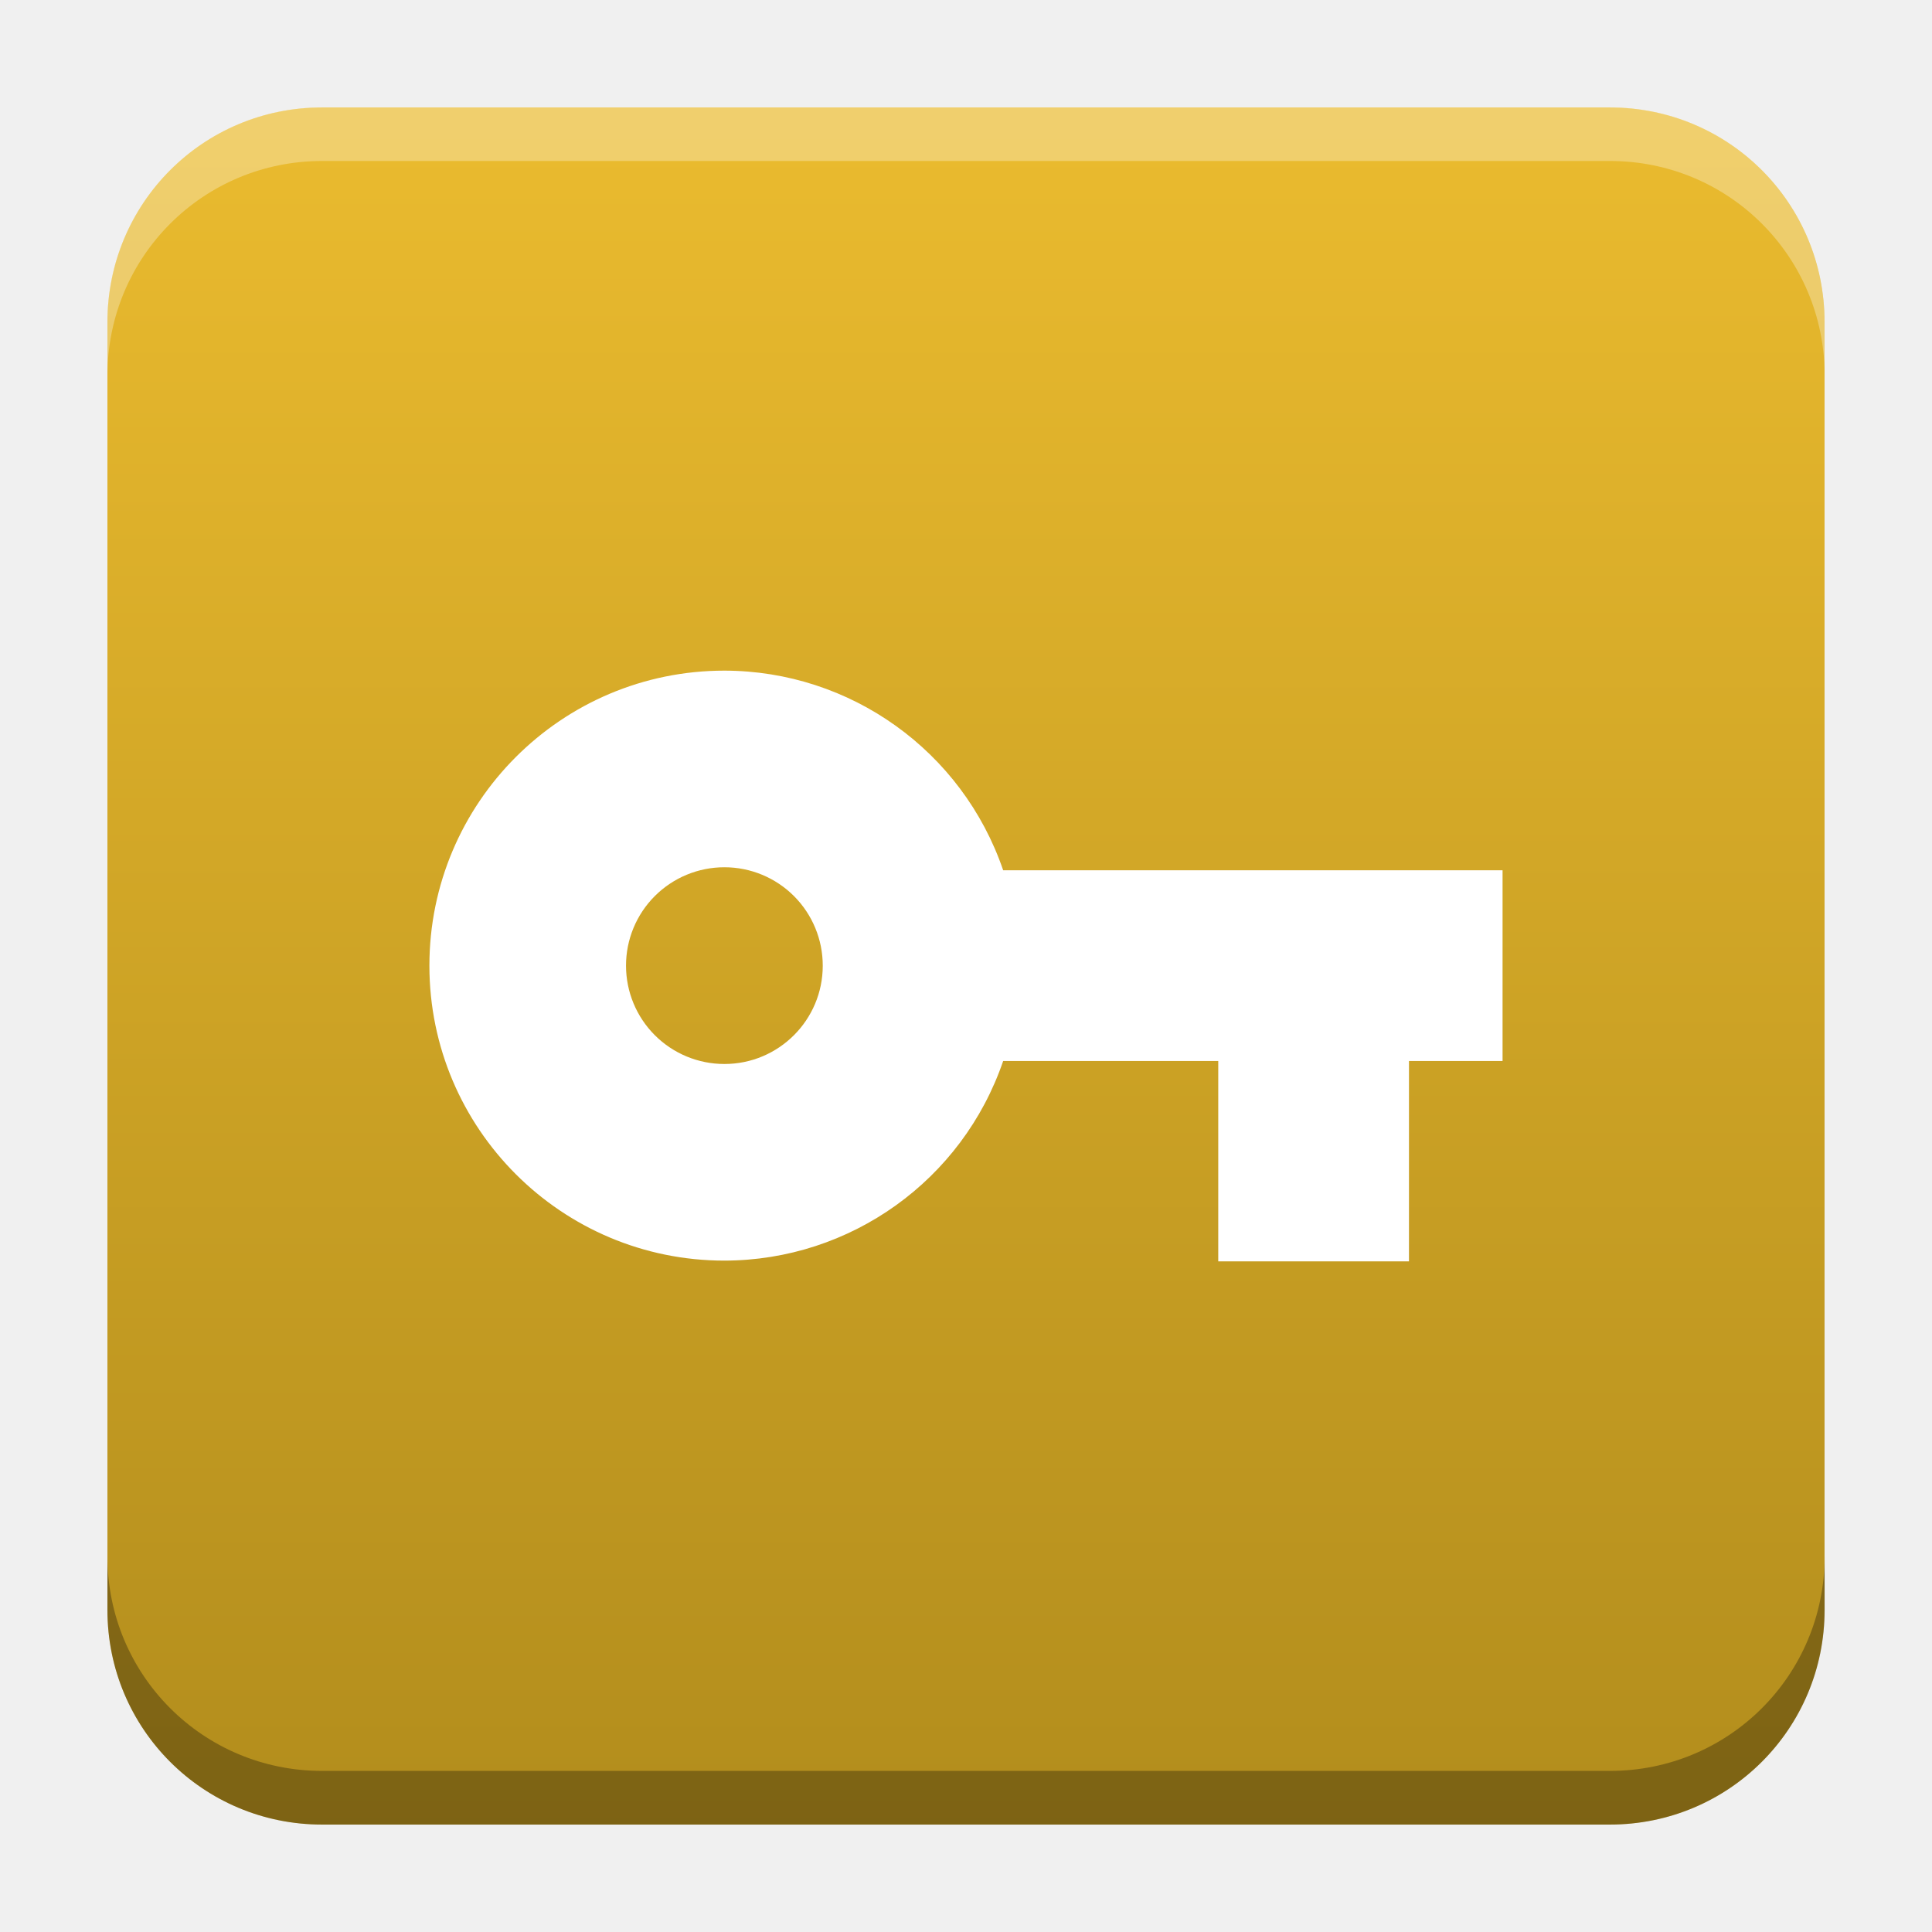
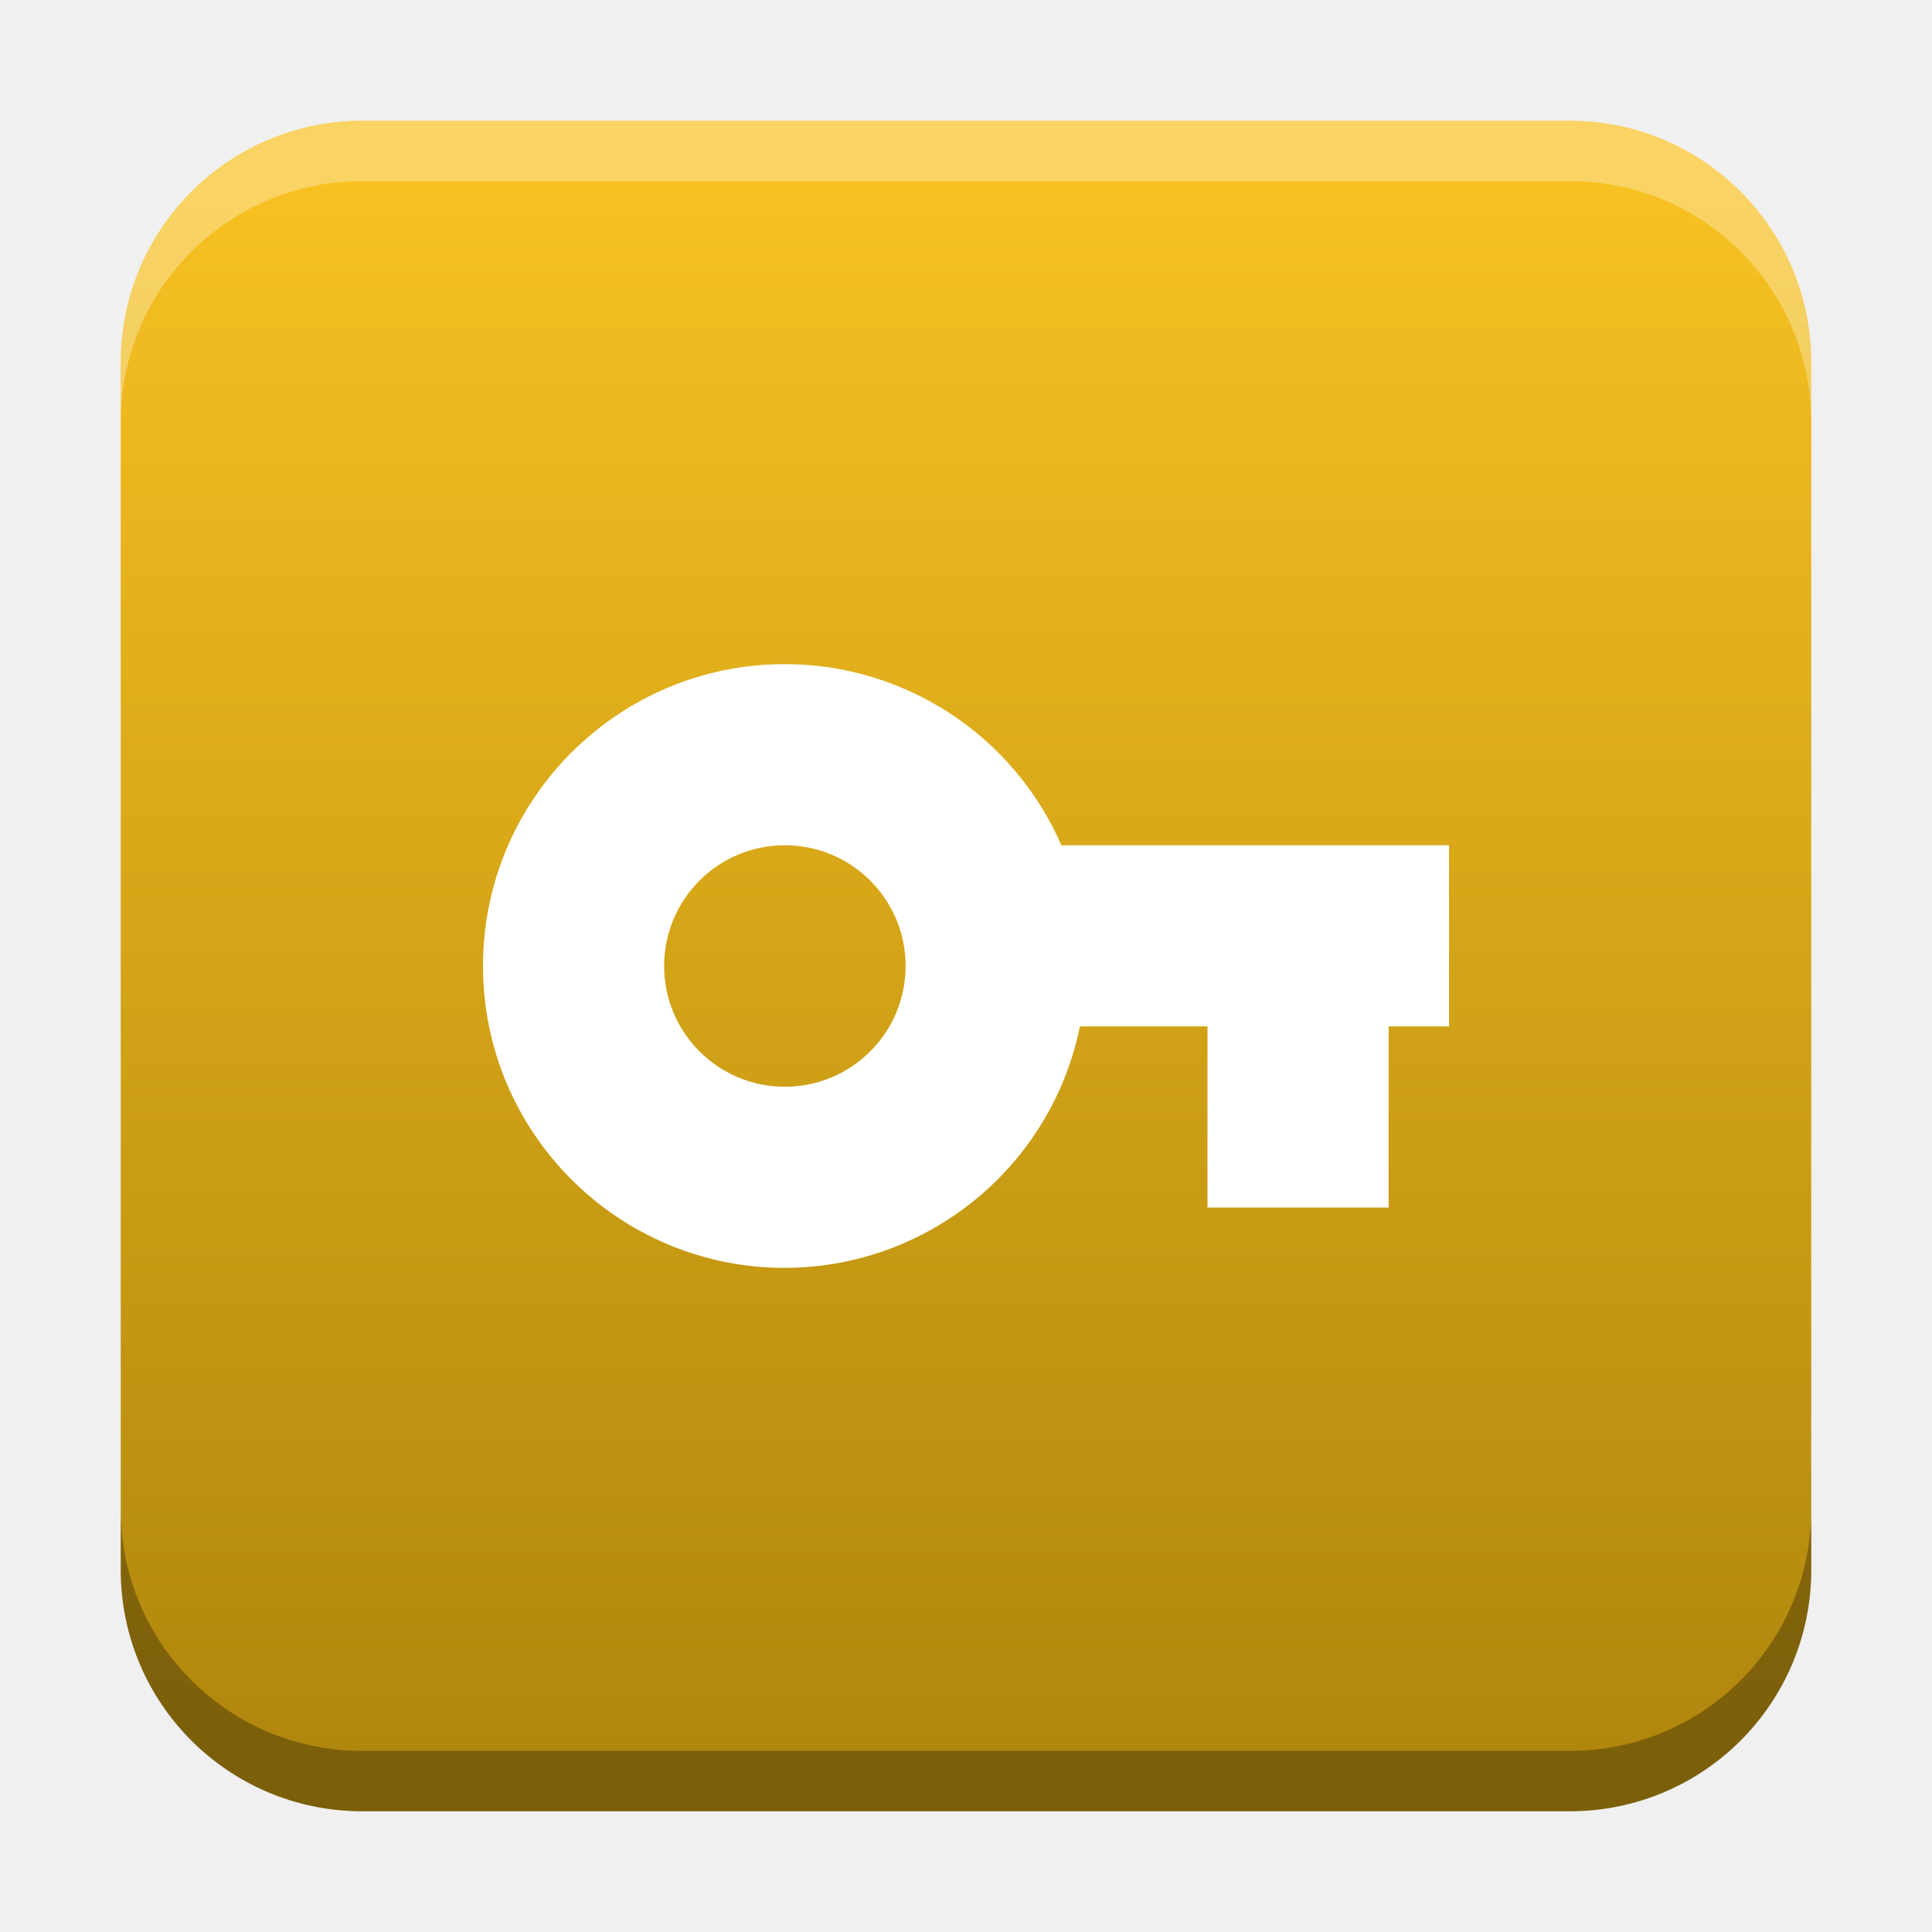
- <svg xmlns="http://www.w3.org/2000/svg" xmlns:xlink="http://www.w3.org/1999/xlink" width="18.001" height="18" id="svg2" version="1.1">
+ <svg xmlns="http://www.w3.org/2000/svg" xmlns:xlink="http://www.w3.org/1999/xlink" width="32" height="32" id="svg2" version="1.1">
  <defs id="defs4">
-     <linearGradient id="linearGradient3004">
-       <stop style="stop-color:#eebe30;stop-opacity:1" offset="0" id="stop3000" />
-       <stop style="stop-color:#9f7d16;stop-opacity:1" offset="1" id="stop3002" />
+     <linearGradient id="linearGradient2808">
+       <stop style="stop-color:#f7c122;stop-opacity:1" offset="0" id="stop2804" />
+       <stop style="stop-color:#b0870d;stop-opacity:1" offset="1" id="stop2806" />
+     </linearGradient>
+     <linearGradient id="linearGradient8471">
+       <stop id="stop8467" offset="0" style="stop-color:#2aa9c7;stop-opacity:1" />
+       <stop id="stop8469" offset="1" style="stop-color:#297fcc;stop-opacity:1" />
    </linearGradient>
    <linearGradient id="linearGradient5306">
      <stop style="stop-color:#ffffff;stop-opacity:0.099;" offset="0" id="stop5308" />
      <stop style="stop-color:#ffffff;stop-opacity:0;" offset="1" id="stop5310" />
    </linearGradient>
    <linearGradient id="linearGradient5290">
      <stop style="stop-color:#00ffff;stop-opacity:0.098;" offset="0" id="stop5292" />
      <stop id="stop6740" offset="0.5" style="stop-color:#00ff7f;stop-opacity:0.047;" />
      <stop style="stop-color:#00ff00;stop-opacity:0;" offset="1" id="stop5294" />
    </linearGradient>
    <linearGradient id="linearGradient5188">
      <stop style="stop-color:#64b5f6;stop-opacity:0.247;" offset="0" id="stop5198" />
      <stop style="stop-color:#64b5f6;stop-opacity:0;" offset="1" id="stop5192" />
    </linearGradient>
    <linearGradient id="linearGradient3975">
      <stop style="stop-color:#ff5555;stop-opacity:1;" offset="0" id="stop3977" />
    </linearGradient>
    <linearGradient id="linearGradient3969">
      <stop style="stop-color:#87cdde;stop-opacity:1;" offset="0" id="stop3971" />
    </linearGradient>
    <filter id="filter3945" x="0" y="6" width="1.2" style="color-interpolation-filters:sRGB">
      <feDiffuseLighting id="feDiffuseLighting3947" lighting-color="#fdfdfd" surfaceScale="121.495" diffuseConstant="28.448" />
    </filter>
    <filter id="filter3979" style="color-interpolation-filters:sRGB">
      <feFlood flood-opacity="0.2" flood-color="rgb(0,0,0)" result="flood" id="feFlood3981" />
      <feComposite in="flood" in2="SourceGraphic" operator="in" result="composite1" id="feComposite3983" />
      <feGaussianBlur stdDeviation="6" result="blur" id="feGaussianBlur3985" />
      <feOffset dx="0" dy="6" result="offset" id="feOffset3987" />
      <feComposite in="SourceGraphic" in2="offset" operator="over" result="fbSourceGraphic" id="feComposite3989" />
      <feColorMatrix result="fbSourceGraphicAlpha" in="fbSourceGraphic" values="0 0 0 -1 0 0 0 0 -1 0 0 0 0 -1 0 0 0 0 1 0" id="feColorMatrix3991" />
      <feFlood id="feFlood3993" flood-opacity="0.2" flood-color="rgb(0,0,0)" result="flood" in="fbSourceGraphic" />
      <feComposite id="feComposite3995" in2="fbSourceGraphic" in="flood" operator="in" result="composite1" />
      <feGaussianBlur id="feGaussianBlur3997" stdDeviation="6" result="blur" />
      <feOffset id="feOffset3999" dx="0" dy="6" result="offset" />
      <feComposite id="feComposite4001" in2="offset" in="fbSourceGraphic" operator="over" result="composite2" />
    </filter>
    <filter style="color-interpolation-filters:sRGB" id="filter3876">
      <feFlood flood-opacity="0.2" flood-color="rgb(0,0,0)" result="flood" id="feFlood3878" />
      <feComposite in="flood" in2="SourceGraphic" operator="in" result="composite1" id="feComposite3880" />
      <feGaussianBlur stdDeviation="6" result="blur" id="feGaussianBlur3882" />
      <feOffset dx="0" dy="6" result="offset" id="feOffset3884" />
      <feComposite in="SourceGraphic" in2="offset" operator="over" result="fbSourceGraphic" id="feComposite3886" />
      <feColorMatrix result="fbSourceGraphicAlpha" in="fbSourceGraphic" values="0 0 0 -1 0 0 0 0 -1 0 0 0 0 -1 0 0 0 0 1 0" id="feColorMatrix3888" />
      <feFlood id="feFlood3890" flood-opacity="0.397" flood-color="rgb(0,0,0)" result="flood" in="fbSourceGraphic" />
      <feComposite id="feComposite3892" in2="fbSourceGraphic" in="flood" operator="in" result="composite1" />
      <feGaussianBlur id="feGaussianBlur3894" stdDeviation="19.2" result="blur" />
      <feOffset id="feOffset3896" dx="0" dy="6" result="offset" />
      <feComposite id="feComposite3898" in2="offset" in="fbSourceGraphic" operator="over" result="fbSourceGraphic" />
      <feColorMatrix result="fbSourceGraphicAlpha" in="fbSourceGraphic" values="0 0 0 -1 0 0 0 0 -1 0 0 0 0 -1 0 0 0 0 1 0" id="feColorMatrix3900" />
      <feFlood id="feFlood3902" flood-opacity="0.8" flood-color="rgb(0,0,0)" result="flood" in="fbSourceGraphic" />
      <feComposite id="feComposite3904" in2="fbSourceGraphic" in="flood" operator="in" result="composite1" />
      <feGaussianBlur id="feGaussianBlur3906" stdDeviation="19.2" result="blur" />
      <feOffset id="feOffset3908" dx="0" dy="6" result="offset" />
      <feComposite id="feComposite3910" in2="offset" in="fbSourceGraphic" operator="over" result="fbSourceGraphic" />
      <feColorMatrix result="fbSourceGraphicAlpha" in="fbSourceGraphic" values="0 0 0 -1 0 0 0 0 -1 0 0 0 0 -1 0 0 0 0 1 0" id="feColorMatrix3912" />
      <feFlood id="feFlood3914" flood-opacity="0.8" flood-color="rgb(0,0,0)" result="flood" in="fbSourceGraphic" />
      <feComposite id="feComposite3916" in2="fbSourceGraphic" in="flood" operator="in" result="composite1" />
      <feGaussianBlur id="feGaussianBlur3918" stdDeviation="26.1" result="blur" />
      <feOffset id="feOffset3920" dx="0" dy="6" result="offset" />
      <feComposite id="feComposite3922" in2="offset" in="fbSourceGraphic" operator="over" result="fbSourceGraphic" />
      <feColorMatrix result="fbSourceGraphicAlpha" in="fbSourceGraphic" values="0 0 0 -1 0 0 0 0 -1 0 0 0 0 -1 0 0 0 0 1 0" id="feColorMatrix3924" />
      <feFlood id="feFlood3926" flood-opacity="0.8" flood-color="rgb(0,0,0)" result="flood" in="fbSourceGraphic" />
      <feComposite id="feComposite3928" in2="fbSourceGraphic" in="flood" operator="in" result="composite1" />
      <feGaussianBlur id="feGaussianBlur3930" stdDeviation="35.7" result="blur" />
      <feOffset id="feOffset3932" dx="0" dy="6" result="offset" />
      <feComposite id="feComposite3934" in2="offset" in="fbSourceGraphic" operator="over" result="fbSourceGraphic" />
      <feColorMatrix result="fbSourceGraphicAlpha" in="fbSourceGraphic" values="0 0 0 -1 0 0 0 0 -1 0 0 0 0 -1 0 0 0 0 1 0" id="feColorMatrix3936" />
      <feFlood id="feFlood3938" flood-opacity="0.8" flood-color="rgb(0,0,0)" result="flood" in="fbSourceGraphic" />
      <feComposite id="feComposite3940" in2="fbSourceGraphic" in="flood" operator="in" result="composite1" />
      <feGaussianBlur id="feGaussianBlur3942" stdDeviation="6" result="blur" />
      <feOffset id="feOffset3944" dx="0" dy="6" result="offset" />
      <feComposite id="feComposite3946" in2="offset" in="fbSourceGraphic" operator="over" result="fbSourceGraphic" />
      <feColorMatrix result="fbSourceGraphicAlpha" in="fbSourceGraphic" values="0 0 0 -1 0 0 0 0 -1 0 0 0 0 -1 0 0 0 0 1 0" id="feColorMatrix3948" />
      <feFlood id="feFlood3950" flood-opacity="0.8" flood-color="rgb(0,0,0)" result="flood" in="fbSourceGraphic" />
      <feComposite id="feComposite3952" in2="fbSourceGraphic" in="flood" operator="in" result="composite1" />
      <feGaussianBlur id="feGaussianBlur3954" stdDeviation="21.7" result="blur" />
      <feOffset id="feOffset3956" dx="0" dy="6" result="offset" />
      <feComposite id="feComposite3958" in2="offset" in="fbSourceGraphic" operator="over" result="fbSourceGraphic" />
      <feColorMatrix result="fbSourceGraphicAlpha" in="fbSourceGraphic" values="0 0 0 -1 0 0 0 0 -1 0 0 0 0 -1 0 0 0 0 1 0" id="feColorMatrix3960" />
      <feFlood id="feFlood3962" flood-opacity="0.8" flood-color="rgb(0,0,0)" result="flood" in="fbSourceGraphic" />
      <feComposite id="feComposite3964" in2="fbSourceGraphic" in="flood" operator="in" result="composite1" />
      <feGaussianBlur id="feGaussianBlur3966" stdDeviation="21.7" result="blur" />
      <feOffset id="feOffset3968" dx="0" dy="1.9" result="offset" />
      <feComposite id="feComposite3970" in2="offset" in="fbSourceGraphic" operator="over" result="fbSourceGraphic" />
      <feColorMatrix result="fbSourceGraphicAlpha" in="fbSourceGraphic" values="0 0 0 -1 0 0 0 0 -1 0 0 0 0 -1 0 0 0 0 1 0" id="feColorMatrix3972" />
      <feFlood id="feFlood3974" flood-opacity="0.8" flood-color="rgb(0,0,0)" result="flood" in="fbSourceGraphic" />
      <feComposite id="feComposite3976" in2="fbSourceGraphic" in="flood" operator="in" result="composite1" />
      <feGaussianBlur id="feGaussianBlur3978" stdDeviation="21.7" result="blur" />
      <feOffset id="feOffset3980" dx="3.6" dy="1.9" result="offset" />
      <feComposite id="feComposite3982" in2="offset" in="fbSourceGraphic" operator="over" result="fbSourceGraphic" />
      <feColorMatrix result="fbSourceGraphicAlpha" in="fbSourceGraphic" values="0 0 0 -1 0 0 0 0 -1 0 0 0 0 -1 0 0 0 0 1 0" id="feColorMatrix3984" />
      <feFlood id="feFlood3986" flood-opacity="0.8" flood-color="rgb(0,0,0)" result="flood" in="fbSourceGraphic" />
      <feComposite id="feComposite3988" in2="fbSourceGraphic" in="flood" operator="in" result="composite1" />
      <feGaussianBlur id="feGaussianBlur3990" stdDeviation="21.7" result="blur" />
      <feOffset id="feOffset3992" dx="9.6" dy="1.9" result="offset" />
      <feComposite id="feComposite3994" in2="offset" in="fbSourceGraphic" operator="over" result="fbSourceGraphic" />
      <feColorMatrix result="fbSourceGraphicAlpha" in="fbSourceGraphic" values="0 0 0 -1 0 0 0 0 -1 0 0 0 0 -1 0 0 0 0 1 0" id="feColorMatrix3996" />
      <feFlood id="feFlood3998" flood-opacity="0.8" flood-color="rgb(0,0,0)" result="flood" in="fbSourceGraphic" />
      <feComposite id="feComposite4000" in2="fbSourceGraphic" in="flood" operator="in" result="composite1" />
      <feGaussianBlur id="feGaussianBlur4002" stdDeviation="21.7" result="blur" />
      <feOffset id="feOffset4004" dx="1.2" dy="1.9" result="offset" />
      <feComposite id="feComposite4006" in2="offset" in="fbSourceGraphic" operator="over" result="fbSourceGraphic" />
      <feColorMatrix result="fbSourceGraphicAlpha" in="fbSourceGraphic" values="0 0 0 -1 0 0 0 0 -1 0 0 0 0 -1 0 0 0 0 1 0" id="feColorMatrix4008" />
      <feFlood id="feFlood4010" flood-opacity="0.8" flood-color="rgb(0,0,0)" result="flood" in="fbSourceGraphic" />
      <feComposite id="feComposite4012" in2="fbSourceGraphic" in="flood" operator="in" result="composite1" />
      <feGaussianBlur id="feGaussianBlur4014" stdDeviation="21.7" result="blur" />
      <feOffset id="feOffset4016" dx="-1.4" dy="1.9" result="offset" />
      <feComposite id="feComposite4018" in2="offset" in="fbSourceGraphic" operator="over" result="fbSourceGraphic" />
      <feColorMatrix result="fbSourceGraphicAlpha" in="fbSourceGraphic" values="0 0 0 -1 0 0 0 0 -1 0 0 0 0 -1 0 0 0 0 1 0" id="feColorMatrix4020" />
      <feFlood id="feFlood4022" flood-opacity="0.8" flood-color="rgb(0,0,0)" result="flood" in="fbSourceGraphic" />
      <feComposite id="feComposite4024" in2="fbSourceGraphic" in="flood" operator="in" result="composite1" />
      <feGaussianBlur id="feGaussianBlur4026" stdDeviation="21.7" result="blur" />
      <feOffset id="feOffset4028" dx="0.3" dy="1.9" result="offset" />
      <feComposite id="feComposite4030" in2="offset" in="fbSourceGraphic" operator="over" result="fbSourceGraphic" />
      <feColorMatrix result="fbSourceGraphicAlpha" in="fbSourceGraphic" values="0 0 0 -1 0 0 0 0 -1 0 0 0 0 -1 0 0 0 0 1 0" id="feColorMatrix4032" />
      <feFlood id="feFlood4034" flood-opacity="0.8" flood-color="rgb(0,0,0)" result="flood" in="fbSourceGraphic" />
      <feComposite id="feComposite4036" in2="fbSourceGraphic" in="flood" operator="in" result="composite1" />
      <feGaussianBlur id="feGaussianBlur4038" stdDeviation="21.7" result="blur" />
      <feOffset id="feOffset4040" dx="-8.04912e-16" dy="1.9" result="offset" />
      <feComposite id="feComposite4042" in2="offset" in="fbSourceGraphic" operator="over" result="fbSourceGraphic" />
      <feColorMatrix result="fbSourceGraphicAlpha" in="fbSourceGraphic" values="0 0 0 -1 0 0 0 0 -1 0 0 0 0 -1 0 0 0 0 1 0" id="feColorMatrix4044" />
      <feFlood id="feFlood4046" flood-opacity="0.8" flood-color="rgb(0,0,0)" result="flood" in="fbSourceGraphic" />
      <feComposite id="feComposite4048" in2="fbSourceGraphic" in="flood" operator="in" result="composite1" />
      <feGaussianBlur id="feGaussianBlur4050" stdDeviation="21.7" result="blur" />
      <feOffset id="feOffset4052" dx="-8.04912e-16" dy="3.6" result="offset" />
      <feComposite id="feComposite4054" in2="offset" in="fbSourceGraphic" operator="over" result="fbSourceGraphic" />
      <feColorMatrix result="fbSourceGraphicAlpha" in="fbSourceGraphic" values="0 0 0 -1 0 0 0 0 -1 0 0 0 0 -1 0 0 0 0 1 0" id="feColorMatrix4056" />
      <feFlood id="feFlood4058" flood-opacity="0.8" flood-color="rgb(0,0,0)" result="flood" in="fbSourceGraphic" />
      <feComposite id="feComposite4060" in2="fbSourceGraphic" in="flood" operator="in" result="composite1" />
      <feGaussianBlur id="feGaussianBlur4062" stdDeviation="6" result="blur" />
      <feOffset id="feOffset4064" dx="-8.04912e-16" dy="3.6" result="offset" />
      <feComposite id="feComposite4066" in2="offset" in="fbSourceGraphic" operator="over" result="fbSourceGraphic" />
      <feColorMatrix result="fbSourceGraphicAlpha" in="fbSourceGraphic" values="0 0 0 -1 0 0 0 0 -1 0 0 0 0 -1 0 0 0 0 1 0" id="feColorMatrix4080" />
      <feFlood id="feFlood4082" flood-opacity="0.8" flood-color="rgb(0,0,0)" result="flood" in="fbSourceGraphic" />
      <feComposite id="feComposite4084" in2="fbSourceGraphic" in="flood" operator="in" result="composite1" />
      <feGaussianBlur id="feGaussianBlur4086" stdDeviation="6" result="blur" />
      <feOffset id="feOffset4088" dx="-8.04912e-16" dy="3.6" result="offset" />
      <feComposite id="feComposite4090" in2="offset" in="fbSourceGraphic" operator="over" result="fbSourceGraphic" />
      <feColorMatrix result="fbSourceGraphicAlpha" in="fbSourceGraphic" values="0 0 0 -1 0 0 0 0 -1 0 0 0 0 -1 0 0 0 0 1 0" id="feColorMatrix4092" />
      <feFlood id="feFlood4094" flood-opacity="0.8" flood-color="rgb(0,0,0)" result="flood" in="fbSourceGraphic" />
      <feComposite id="feComposite4096" in2="fbSourceGraphic" in="flood" operator="in" result="composite1" />
      <feGaussianBlur id="feGaussianBlur4098" stdDeviation="6" result="blur" />
      <feOffset id="feOffset4100" dx="-8.04912e-16" dy="7.7" result="offset" />
      <feComposite id="feComposite4102" in2="offset" in="fbSourceGraphic" operator="over" result="fbSourceGraphic" />
      <feColorMatrix result="fbSourceGraphicAlpha" in="fbSourceGraphic" values="0 0 0 -1 0 0 0 0 -1 0 0 0 0 -1 0 0 0 0 1 0" id="feColorMatrix4104" />
      <feFlood id="feFlood4106" flood-opacity="0.8" flood-color="rgb(0,0,0)" result="flood" in="fbSourceGraphic" />
      <feComposite id="feComposite4108" in2="fbSourceGraphic" in="flood" operator="in" result="composite1" />
      <feGaussianBlur id="feGaussianBlur4110" stdDeviation="6" result="blur" />
      <feOffset id="feOffset4112" dx="-8.04912e-16" dy="11.6" result="offset" />
      <feComposite id="feComposite4114" in2="offset" in="fbSourceGraphic" operator="over" result="fbSourceGraphic" />
      <feColorMatrix result="fbSourceGraphicAlpha" in="fbSourceGraphic" values="0 0 0 -1 0 0 0 0 -1 0 0 0 0 -1 0 0 0 0 1 0" id="feColorMatrix4116" />
      <feFlood id="feFlood4118" flood-opacity="0.5" flood-color="rgb(0,0,0)" result="flood" in="fbSourceGraphic" />
      <feComposite id="feComposite4120" in2="fbSourceGraphic" in="flood" operator="in" result="composite1" />
      <feGaussianBlur id="feGaussianBlur4122" stdDeviation="6" result="blur" />
      <feOffset id="feOffset4124" dx="-8.04912e-16" dy="11.6" result="offset" />
      <feComposite id="feComposite4126" in2="offset" in="fbSourceGraphic" operator="over" result="fbSourceGraphic" />
      <feColorMatrix result="fbSourceGraphicAlpha" in="fbSourceGraphic" values="0 0 0 -1 0 0 0 0 -1 0 0 0 0 -1 0 0 0 0 1 0" id="feColorMatrix4128" />
      <feFlood id="feFlood4130" flood-opacity="0.3" flood-color="rgb(0,0,0)" result="flood" in="fbSourceGraphic" />
      <feComposite id="feComposite4132" in2="fbSourceGraphic" in="flood" operator="in" result="composite1" />
      <feGaussianBlur id="feGaussianBlur4134" stdDeviation="6" result="blur" />
      <feOffset id="feOffset4136" dx="-8.04912e-16" dy="11.6" result="offset" />
      <feComposite id="feComposite4138" in2="offset" in="fbSourceGraphic" operator="over" result="fbSourceGraphic" />
      <feColorMatrix result="fbSourceGraphicAlpha" in="fbSourceGraphic" values="0 0 0 -1 0 0 0 0 -1 0 0 0 0 -1 0 0 0 0 1 0" id="feColorMatrix4140" />
      <feFlood id="feFlood4142" flood-opacity="0.2" flood-color="rgb(0,0,0)" result="flood" in="fbSourceGraphic" />
      <feComposite id="feComposite4144" in2="fbSourceGraphic" in="flood" operator="in" result="composite1" />
      <feGaussianBlur id="feGaussianBlur4146" stdDeviation="6" result="blur" />
      <feOffset id="feOffset4148" dx="-8.04912e-16" dy="11.6" result="offset" />
      <feComposite id="feComposite4150" in2="offset" in="fbSourceGraphic" operator="over" result="fbSourceGraphic" />
      <feColorMatrix result="fbSourceGraphicAlpha" in="fbSourceGraphic" values="0 0 0 -1 0 0 0 0 -1 0 0 0 0 -1 0 0 0 0 1 0" id="feColorMatrix4152" />
      <feFlood id="feFlood4154" flood-opacity="0.2" flood-color="rgb(0,0,0)" result="flood" in="fbSourceGraphic" />
      <feComposite id="feComposite4156" in2="fbSourceGraphic" in="flood" operator="in" result="composite1" />
      <feGaussianBlur id="feGaussianBlur4158" stdDeviation="6" result="blur" />
      <feOffset id="feOffset4160" dx="-8.04912e-16" dy="11.6" result="offset" />
      <feComposite id="feComposite4162" in2="offset" in="fbSourceGraphic" operator="over" result="fbSourceGraphic" />
      <feColorMatrix result="fbSourceGraphicAlpha" in="fbSourceGraphic" values="0 0 0 -1 0 0 0 0 -1 0 0 0 0 -1 0 0 0 0 1 0" id="feColorMatrix4164" />
      <feFlood id="feFlood4166" flood-opacity="0.2" flood-color="rgb(0,0,0)" result="flood" in="fbSourceGraphic" />
      <feComposite id="feComposite4168" in2="fbSourceGraphic" in="flood" operator="in" result="composite1" />
      <feGaussianBlur id="feGaussianBlur4170" stdDeviation="6" result="blur" />
      <feOffset id="feOffset4172" dx="-8.04912e-16" dy="6" result="offset" />
      <feComposite id="feComposite4174" in2="offset" in="fbSourceGraphic" operator="over" result="composite2" />
    </filter>
    <filter id="filter4522" style="color-interpolation-filters:sRGB">
      <feGaussianBlur stdDeviation="3" id="feGaussianBlur4524" />
      <feColorMatrix result="fbSourceGraphic" values="1 0 0 0 0 0 1 0 0 0 0 0 1 0 0 0 0 0 6 -2.5 " id="feColorMatrix4526" />
    </filter>
    <filter id="filter4576" style="color-interpolation-filters:sRGB">
      <feGaussianBlur stdDeviation="3" id="feGaussianBlur4578" />
      <feColorMatrix result="fbSourceGraphic" values="1 0 0 0 0 0 1 0 0 0 0 0 1 0 0 0 0 0 6 -2.5 " id="feColorMatrix4580" />
    </filter>
    <filter id="filter4576-0" style="color-interpolation-filters:sRGB">
      <feGaussianBlur stdDeviation="3" id="feGaussianBlur4578-8" />
      <feColorMatrix result="fbSourceGraphic" values="1 0 0 0 0 0 1 0 0 0 0 0 1 0 0 0 0 0 6 -2.5 " id="feColorMatrix4580-0" />
    </filter>
    <filter id="filter4576-0-0" style="color-interpolation-filters:sRGB">
      <feGaussianBlur stdDeviation="3" id="feGaussianBlur4578-8-5" />
      <feColorMatrix result="fbSourceGraphic" values="1 0 0 0 0 0 1 0 0 0 0 0 1 0 0 0 0 0 6 -2.5 " id="feColorMatrix4580-0-2" />
    </filter>
    <filter id="filter4576-0-0-4" style="color-interpolation-filters:sRGB">
      <feGaussianBlur stdDeviation="3" id="feGaussianBlur4578-8-5-2" />
      <feColorMatrix result="fbSourceGraphic" values="1 0 0 0 0 0 1 0 0 0 0 0 1 0 0 0 0 0 6 -2.5 " id="feColorMatrix4580-0-2-7" />
    </filter>
    <radialGradient xlink:href="#linearGradient5306" id="radialGradient5296" cx="9" cy="1032.112" fx="9" fy="1032.112" r="10.125" gradientUnits="userSpaceOnUse" gradientTransform="matrix(1.944444,0,0,1.944447,-13.5625,-977.5881)" />
    <linearGradient xlink:href="#linearGradient5306" id="linearGradient5312" x1="-15.75" y1="1029.3" x2="23.625" y2="1029.3" gradientUnits="userSpaceOnUse" />
    <linearGradient id="linearGradient3783-1">
      <stop id="stop3785-2" offset="0" style="stop-color:#1e94d3;stop-opacity:1;" />
      <stop style="stop-color:#1e94d3;stop-opacity:1;" offset="1" id="stop3803-6" />
    </linearGradient>
    <linearGradient gradientUnits="userSpaceOnUse" y2="50" x2="30" y1="90" x1="-10" id="linearGradient3827-7" xlink:href="#linearGradient3783-1" />
    <linearGradient gradientUnits="userSpaceOnUse" y2="50" x2="30" y1="90" x1="-10" id="linearGradient3827" xlink:href="#linearGradient3783" />
    <linearGradient id="linearGradient3783">
      <stop id="stop3785" offset="0" style="stop-color:#1e94d3;stop-opacity:1;" />
      <stop style="stop-color:#1e94d3;stop-opacity:1;" offset="1" id="stop3803" />
    </linearGradient>
    <linearGradient id="linearGradient3821">
      <stop id="stop3823" offset="0" style="stop-color:#37aee2;stop-opacity:1;" />
      <stop id="stop3825" offset="1" style="stop-color:#1e96c8;stop-opacity:1;" />
    </linearGradient>
    <linearGradient id="linearGradient3829">
      <stop style="stop-color:#1f96d4;stop-opacity:1;" offset="0" id="stop3831" />
      <stop style="stop-color:#37aee2;stop-opacity:1;" offset="1" id="stop3833" />
    </linearGradient>
    <linearGradient id="linearGradient3877">
      <stop id="stop3879" offset="0" style="stop-color:#eff7fc;stop-opacity:1;" />
      <stop id="stop3881" offset="1" style="stop-color:#ffffff;stop-opacity:1;" />
    </linearGradient>
    <linearGradient id="linearGradient3689">
      <stop id="stop3691" offset="0" style="stop-color:#f68000;stop-opacity:1;" />
      <stop id="stop3693" offset="1" style="stop-color:#fd9800;stop-opacity:1;" />
    </linearGradient>
    <linearGradient id="linearGradient3675">
      <stop id="stop3677" offset="0" style="stop-color:#ffb900;stop-opacity:1;" />
      <stop id="stop3679" offset="1" style="stop-color:#ffd76b;stop-opacity:1;" />
    </linearGradient>
    <linearGradient y2="463.262" x2="412.23" y1="461.921" x1="-113.893" gradientUnits="userSpaceOnUse" id="linearGradient3840" xlink:href="#linearGradient3675" />
    <linearGradient id="linearGradient3634">
      <stop style="stop-color:#7a8288;stop-opacity:1;" offset="0" id="stop3636" />
      <stop id="stop3638" offset="0.076" style="stop-color:#9fa3a7;stop-opacity:1;" />
      <stop style="stop-color:#7d858b;stop-opacity:1;" offset="1" id="stop3640" />
    </linearGradient>
    <linearGradient y2="12.703" x2="151.346" y1="-0.642" x1="107.209" gradientTransform="matrix(0.2822222,0,0,0.2822222,-0.1398399,-0.01181449)" gradientUnits="userSpaceOnUse" id="linearGradient3838" xlink:href="#linearGradient3634" />
    <linearGradient id="linearGradient3712">
      <stop id="stop3714" offset="0" style="stop-color:#a1abb2;stop-opacity:1;" />
      <stop style="stop-color:#eaeced;stop-opacity:1;" offset="0.148" id="stop3720" />
      <stop id="stop3716" offset="1" style="stop-color:#c6ccd0;stop-opacity:1;" />
    </linearGradient>
    <linearGradient y2="27.389" x2="164.759" y1="12.641" x1="104.886" gradientUnits="userSpaceOnUse" id="linearGradient3836" xlink:href="#linearGradient3712" />
    <linearGradient id="linearGradient3702">
      <stop id="stop3704" offset="0" style="stop-color:#7a8288;stop-opacity:1;" />
      <stop style="stop-color:#9fa3a7;stop-opacity:1;" offset="0.529" id="stop3710" />
      <stop id="stop3706" offset="1" style="stop-color:#7d858b;stop-opacity:1;" />
    </linearGradient>
    <linearGradient y2="268.415" x2="334.031" y1="252.484" x1="18.875" gradientUnits="userSpaceOnUse" id="linearGradient3834" xlink:href="#linearGradient3702" />
    <linearGradient id="linearGradient3626">
      <stop style="stop-color:#a1abb2;stop-opacity:1;" offset="0" id="stop3628" />
      <stop id="stop3630" offset="0.083" style="stop-color:#eaeced;stop-opacity:1;" />
      <stop style="stop-color:#c6ccd0;stop-opacity:1;" offset="1" id="stop3632" />
    </linearGradient>
    <linearGradient y2="290.7" x2="278.432" y1="228.6" x1="44.104" gradientUnits="userSpaceOnUse" id="linearGradient3832" xlink:href="#linearGradient3626" />
    <linearGradient id="linearGradient3646">
      <stop id="stop3648" offset="0" style="stop-color:#f48200;stop-opacity:0;" />
      <stop style="stop-color:#f48200;stop-opacity:0.728;" offset="0.589" id="stop3654" />
      <stop id="stop3658" offset="0.816" style="stop-color:#cc5f00;stop-opacity:1;" />
      <stop id="stop3650" offset="1" style="stop-color:#a43d00;stop-opacity:1;" />
    </linearGradient>
    <linearGradient y2="55.356" x2="261.622" y1="70.105" x1="115.202" gradientUnits="userSpaceOnUse" id="linearGradient3830" xlink:href="#linearGradient3646" />
    <linearGradient id="linearGradient3668">
      <stop style="stop-color:#9b4400;stop-opacity:1;" offset="0" id="stop3670" />
      <stop style="stop-color:#e56300;stop-opacity:1;" offset="1" id="stop3672" />
    </linearGradient>
    <linearGradient y2="108.988" x2="93.522" y1="102.284" x1="64.751" gradientUnits="userSpaceOnUse" id="linearGradient3828" xlink:href="#linearGradient3668" />
    <linearGradient id="linearGradient3649">
      <stop id="stop3651" offset="0" style="stop-color:#e26400;stop-opacity:1;" />
      <stop id="stop3653" offset="1" style="stop-color:#ffb900;stop-opacity:1;" />
    </linearGradient>
    <linearGradient y2="125.316" x2="44.376" y1="100.342" x1="40.775" gradientTransform="matrix(1,0,0,1.020233,0,-1.423461)" gradientUnits="userSpaceOnUse" id="linearGradient3826" xlink:href="#linearGradient3649" />
    <linearGradient id="linearGradient3689-2">
      <stop id="stop3691-2" offset="0" style="stop-color:#f68000;stop-opacity:1;" />
      <stop id="stop3693-3" offset="1" style="stop-color:#fd9800;stop-opacity:1;" />
    </linearGradient>
    <linearGradient id="linearGradient3675-8">
      <stop id="stop3677-4" offset="0" style="stop-color:#ffb900;stop-opacity:1;" />
      <stop id="stop3679-7" offset="1" style="stop-color:#ffd76b;stop-opacity:1;" />
    </linearGradient>
    <linearGradient y2="463.262" x2="412.23" y1="461.921" x1="-113.893" gradientUnits="userSpaceOnUse" id="linearGradient3840-4" xlink:href="#linearGradient3675-8" />
    <linearGradient id="linearGradient3634-7">
      <stop style="stop-color:#7a8288;stop-opacity:1;" offset="0" id="stop3636-4" />
      <stop id="stop3638-6" offset="0.076" style="stop-color:#9fa3a7;stop-opacity:1;" />
      <stop style="stop-color:#7d858b;stop-opacity:1;" offset="1" id="stop3640-9" />
    </linearGradient>
    <linearGradient y2="12.703" x2="151.346" y1="-0.642" x1="107.209" gradientTransform="matrix(0.2822222,0,0,0.2822222,-0.1398399,-0.01181449)" gradientUnits="userSpaceOnUse" id="linearGradient3838-1" xlink:href="#linearGradient3634-7" />
    <linearGradient id="linearGradient3712-7">
      <stop id="stop3714-7" offset="0" style="stop-color:#a1abb2;stop-opacity:1;" />
      <stop style="stop-color:#eaeced;stop-opacity:1;" offset="0.148" id="stop3720-2" />
      <stop id="stop3716-3" offset="1" style="stop-color:#c6ccd0;stop-opacity:1;" />
    </linearGradient>
    <linearGradient y2="27.389" x2="164.759" y1="12.641" x1="104.886" gradientUnits="userSpaceOnUse" id="linearGradient3836-7" xlink:href="#linearGradient3712-7" />
    <linearGradient id="linearGradient3702-3">
      <stop id="stop3704-5" offset="0" style="stop-color:#7a8288;stop-opacity:1;" />
      <stop style="stop-color:#9fa3a7;stop-opacity:1;" offset="0.529" id="stop3710-4" />
      <stop id="stop3706-4" offset="1" style="stop-color:#7d858b;stop-opacity:1;" />
    </linearGradient>
    <linearGradient y2="268.415" x2="334.031" y1="252.484" x1="18.875" gradientUnits="userSpaceOnUse" id="linearGradient3834-9" xlink:href="#linearGradient3702-3" />
    <linearGradient id="linearGradient3626-6">
      <stop style="stop-color:#a1abb2;stop-opacity:1;" offset="0" id="stop3628-0" />
      <stop id="stop3630-5" offset="0.083" style="stop-color:#eaeced;stop-opacity:1;" />
      <stop style="stop-color:#c6ccd0;stop-opacity:1;" offset="1" id="stop3632-7" />
    </linearGradient>
    <linearGradient y2="290.7" x2="278.432" y1="228.6" x1="44.104" gradientUnits="userSpaceOnUse" id="linearGradient3832-3" xlink:href="#linearGradient3626-6" />
    <linearGradient id="linearGradient3646-6">
      <stop id="stop3648-6" offset="0" style="stop-color:#f48200;stop-opacity:0;" />
      <stop style="stop-color:#f48200;stop-opacity:0.728;" offset="0.589" id="stop3654-6" />
      <stop id="stop3658-4" offset="0.816" style="stop-color:#cc5f00;stop-opacity:1;" />
      <stop id="stop3650-0" offset="1" style="stop-color:#a43d00;stop-opacity:1;" />
    </linearGradient>
    <linearGradient y2="55.356" x2="261.622" y1="70.105" x1="115.202" gradientUnits="userSpaceOnUse" id="linearGradient3830-6" xlink:href="#linearGradient3646-6" />
    <linearGradient id="linearGradient3668-5">
      <stop style="stop-color:#9b4400;stop-opacity:1;" offset="0" id="stop3670-3" />
      <stop style="stop-color:#e56300;stop-opacity:1;" offset="1" id="stop3672-2" />
    </linearGradient>
    <linearGradient y2="108.988" x2="93.522" y1="102.284" x1="64.751" gradientUnits="userSpaceOnUse" id="linearGradient3828-1" xlink:href="#linearGradient3668-5" />
    <linearGradient id="linearGradient3649-3">
      <stop id="stop3651-9" offset="0" style="stop-color:#e26400;stop-opacity:1;" />
      <stop id="stop3653-7" offset="1" style="stop-color:#ffb900;stop-opacity:1;" />
    </linearGradient>
    <linearGradient y2="125.316" x2="44.376" y1="100.342" x1="40.775" gradientTransform="matrix(1,0,0,1.020233,0,-1.423461)" gradientUnits="userSpaceOnUse" id="linearGradient3826-1" xlink:href="#linearGradient3649-3" />
    <linearGradient id="linearGradient2460" y2="44.984" gradientUnits="userSpaceOnUse" x2="19.36" y1="21.031" x1="19.245">
      <stop id="stop3602" style="stop-color:#fafafa;stop-opacity:1;" offset="0" />
      <stop id="stop3604" style="stop-color:#f0f0f0;stop-opacity:1;" offset="1" />
    </linearGradient>
    <linearGradient xlink:href="#linearGradient2460" id="linearGradient3157" gradientUnits="userSpaceOnUse" gradientTransform="matrix(12.10256,0,0,12.10256,-34.46825,-46.18711)" x1="18.93" y1="6.295" x2="19.36" y2="36.644" />
    <linearGradient id="linearGradient5479-2">
      <stop id="stop5481-7" offset="0" style="stop-color:#be5300;stop-opacity:1;" />
      <stop style="stop-color:#f07300;stop-opacity:1" offset="0.763" id="stop5483-4" />
      <stop id="stop5485-2" offset="1" style="stop-color:#e67700;stop-opacity:1;" />
    </linearGradient>
    <linearGradient y2="134.644" x2="128.507" y1="101.118" x1="4.11" gradientTransform="matrix(1.235159,0,0,1.235159,262.2571,326.9873)" gradientUnits="userSpaceOnUse" id="linearGradient3900" xlink:href="#linearGradient5479-2" />
    <linearGradient id="linearGradient5479-6">
      <stop style="stop-color:#be5300;stop-opacity:1;" offset="0" id="stop5481-6" />
      <stop id="stop5483-0" offset="0.763" style="stop-color:#f07300;stop-opacity:1" />
      <stop style="stop-color:#e67700;stop-opacity:1;" offset="1" id="stop5485-5" />
    </linearGradient>
    <linearGradient xlink:href="#linearGradient5479-6" id="linearGradient5467-1" gradientUnits="userSpaceOnUse" gradientTransform="matrix(1.235159,0,0,1.235159,262.2571,326.9873)" x1="4.11" y1="101.118" x2="128.507" y2="134.644" />
    <linearGradient id="linearGradient5447">
      <stop id="stop5451" offset="0" style="stop-color:#e66e00;stop-opacity:1;" />
      <stop style="stop-color:#e67700;stop-opacity:1;" offset="1" id="stop5453" />
    </linearGradient>
    <linearGradient id="linearGradient5479">
      <stop style="stop-color:#be5300;stop-opacity:1;" offset="0" id="stop5481" />
      <stop id="stop5483" offset="0.763" style="stop-color:#f07300;stop-opacity:1" />
      <stop style="stop-color:#e67700;stop-opacity:1;" offset="1" id="stop5485" />
    </linearGradient>
    <linearGradient xlink:href="#linearGradient5479" id="linearGradient5467" gradientUnits="userSpaceOnUse" gradientTransform="matrix(1.235159,0,0,1.235159,262.2571,326.9873)" x1="4.11" y1="101.118" x2="128.507" y2="134.644" />
    <linearGradient gradientTransform="matrix(1.005865,0,0,0.994169,100,0)" gradientUnits="userSpaceOnUse" id="linearGradient3416" y2="7.017" x2="45.448" y1="92.54" x1="45.448">
      <stop offset="0" style="stop-color:#000000;stop-opacity:1" id="stop3418" />
      <stop offset="1" style="stop-color:#000000;stop-opacity:0.588" id="stop3420" />
    </linearGradient>
    <linearGradient xlink:href="#ButtonShadow-0-1-1-5" id="linearGradient5342" gradientUnits="userSpaceOnUse" gradientTransform="matrix(1.007415,0,0,1.007415,-810.4888,593.1369)" x1="1012.513" y1="484.417" x2="1006.808" y2="20.626" />
    <linearGradient gradientTransform="matrix(1.005865,0,0,0.994169,100,0)" gradientUnits="userSpaceOnUse" id="linearGradient3409" y2="7.017" x2="45.448" y1="92.54" x1="45.448">
      <stop offset="0" style="stop-color:#000000;stop-opacity:1" id="stop3411" />
      <stop offset="1" style="stop-color:#000000;stop-opacity:0.588" id="stop3413" />
    </linearGradient>
    <linearGradient gradientTransform="matrix(1.005865,0,0,0.994169,100,0)" gradientUnits="userSpaceOnUse" id="linearGradient3402" y2="7.017" x2="45.448" y1="92.54" x1="45.448">
      <stop offset="0" style="stop-color:#000000;stop-opacity:1" id="stop3404" />
      <stop offset="1" style="stop-color:#000000;stop-opacity:0.588" id="stop3406" />
    </linearGradient>
    <linearGradient gradientTransform="matrix(1.005865,0,0,0.994169,100,0)" gradientUnits="userSpaceOnUse" id="linearGradient3395" y2="7.017" x2="45.448" y1="92.54" x1="45.448">
      <stop offset="0" style="stop-color:#000000;stop-opacity:1" id="stop3397" />
      <stop offset="1" style="stop-color:#000000;stop-opacity:0.588" id="stop3399" />
    </linearGradient>
    <linearGradient gradientTransform="matrix(1.005865,0,0,0.994169,100,0)" gradientUnits="userSpaceOnUse" id="ButtonShadow-0-1-1-5" y2="7.017" x2="45.448" y1="92.54" x1="45.448">
      <stop offset="0" style="stop-color:#000000;stop-opacity:1" id="stop3750-8-9-3-6" />
      <stop offset="1" style="stop-color:#000000;stop-opacity:0.588" id="stop3752-5-6-4-2" />
    </linearGradient>
    <linearGradient id="linearGradient4046">
      <stop offset="0" style="stop-color:#000000;stop-opacity:1;" id="stop4048" />
      <stop offset="1" style="stop-color:#ffffff;stop-opacity:0.2" id="stop4050" />
    </linearGradient>
    <linearGradient id="linearGradient3737">
      <stop offset="0" style="stop-color:#ffffff;stop-opacity:1" id="stop3739" />
      <stop offset="1" style="stop-color:#ffffff;stop-opacity:0" id="stop3741" />
    </linearGradient>
    <linearGradient id="linearGradient4487">
      <stop offset="0" style="stop-color:#000000;stop-opacity:1" id="stop4489" />
      <stop offset="1" style="stop-color:#000000;stop-opacity:0" id="stop4491" />
    </linearGradient>
    <linearGradient y2="251.661" x2="1011.953" y1="476.26" x1="1016.104" gradientTransform="translate(-146.2203,369.0885)" gradientUnits="userSpaceOnUse" id="linearGradient4082" xlink:href="#linearGradient4487" />
    <linearGradient xlink:href="#SVGID_2_" id="linearGradient3803" x1="259.994" y1="44" x2="259.994" y2="464" gradientUnits="userSpaceOnUse" />
    <linearGradient y2="217.459" x2="200.051" y1="185.074" x1="200.051" gradientTransform="matrix(9.257474,0,0,9.257474,-1595.928,-1607.211)" gradientUnits="userSpaceOnUse" id="linearGradient3017" xlink:href="#SVGID_2_" />
    <linearGradient xlink:href="#SVGID_2_" id="linearGradient3021" gradientUnits="userSpaceOnUse" gradientTransform="matrix(13.57763,0,0,13.57763,-2026.162,-2566.71)" x1="200.051" y1="185.074" x2="200.051" y2="217.459" />
    <linearGradient y2="217.459" x2="200.051" y1="185.074" x1="200.051" gradientUnits="userSpaceOnUse" id="SVGID_2_">
      <stop id="stop13" style="stop-color:#61B74A" offset="0" />
      <stop id="stop15" style="stop-color:#449934" offset="1" />
    </linearGradient>
    <radialGradient gradientUnits="userSpaceOnUse" gradientTransform="matrix(1,0,0,1.049991,0,-19.27059)" r="191.619" fy="385.484" fx="558.354" cy="385.484" cx="558.354" id="radialGradient3867" xlink:href="#XMLID_74_-8-1" />
    <linearGradient y2="48.085" x2="78.466" y1="56.301" x1="64.478" gradientUnits="userSpaceOnUse" id="XMLID_74_-8-1">
      <stop id="stop155-3-8" style="stop-color:#ffffff;stop-opacity:1;" offset="0" />
      <stop id="stop157-94-6" style="stop-color:#e6e6e6;stop-opacity:1;" offset="1" />
    </linearGradient>
-     <linearGradient xlink:href="#linearGradient3004" id="linearGradient3006" x1="8" y1="1092.773" x2="8" y2="1115.273" gradientUnits="userSpaceOnUse" />
+     <linearGradient xlink:href="#linearGradient2808" id="linearGradient8465" x1="14.999" y1="1095.773" x2="14.999" y2="1121.773" gradientUnits="userSpaceOnUse" />
  </defs>
  <g id="layer1" transform="translate(1.000843,-1092.773)" style="display:inline">
-     <path id="rect4731-1" style="display:inline;opacity:1;fill:url(#linearGradient3006);stroke-width:0.047;stroke-linecap:round;stroke-linejoin:round;fill-opacity:1" d="M 2,1093.774 H 13.999 c 1.108,0 2,0.892 2,2 v 11.999 c 0,1.108 -0.892,2 -2,2 H 2 c -1.108,0 -2,-0.892 -2,-2 v -11.999 c 0,-1.108 0.892,-2 2,-2 z" />
    <g id="g4337" transform="translate(-22.32045,1056.494)">
      <g id="g4666" transform="matrix(0.3360054,0,0,0.3360054,1.52959,73.04255)" />
      <g id="g5363" transform="matrix(0.3718735,0,0,0.3718735,38.80174,63.23904)">
        <g id="g5646" transform="matrix(2.689087,0,0,2.689087,-82.90587,-48.45008)" />
      </g>
    </g>
    <g id="g4198" transform="matrix(0.2626426,0,0,0.2626426,1.220109,1094.215)" />
    <g id="g6215" transform="matrix(0.2565045,0,0,0.2565045,1.50301,1094.209)" />
-     <path id="rect2559" style="display:inline;opacity:0.3;fill:#ffffff;fill-opacity:1;fill-rule:nonzero;stroke:none;stroke-width:0.047;stroke-linecap:round;stroke-linejoin:round;stroke-miterlimit:4;stroke-dasharray:none;stroke-dashoffset:0;stroke-opacity:1" d="M 3.002,1 C 1.894,1 0.998,1.892 1,3 l 8.429e-4,0.5 c 0,-1.108 0.892,-2 2,-2 H 15.001 c 1.108,0 2,0.892 2,2 L 17,3 C 16.998,1.892 16.108,1 15,1 Z" transform="translate(-1.000843,1092.773)" />
-     <path id="path2777" style="display:inline;opacity:0.3;fill:#000000;fill-opacity:1;fill-rule:nonzero;stroke:none;stroke-width:0.047;stroke-linecap:round;stroke-linejoin:round;stroke-miterlimit:4;stroke-dasharray:none;stroke-dashoffset:0;stroke-opacity:1" d="m 13.998,1109.773 c 1.108,0 2.002,-0.892 2.002,-2 v -0.5 c 0,1.108 -0.892,2 -2,2 H 2 c -1.108,0 -2,-0.892 -2,-2 l 5.000001e-8,0.5 c 1.1080002e-7,1.108 0.892,2 2,2 z" />
+     <rect style="opacity:1;fill:url(#linearGradient8465);fill-opacity:1.0;stroke:none;stroke-width:2;paint-order:markers stroke fill" id="rect7796" width="28" height="28" x="0.999" y="1094.773" ry="4" />
+     <path id="rect7982" style="opacity:0.3;fill:#ffffff;fill-opacity:1;stroke-width:2;paint-order:markers stroke fill" d="M 6,2 C 3.784,2 2,3.784 2,6 V 7 C 2,4.784 3.784,3 6,3 h 20 c 2.216,0 4,1.784 4,4 V 6 C 30,3.784 28.216,2 26,2 Z" transform="translate(-1.000843,1092.773)" />
+     <path id="path8382" style="opacity:0.3;fill:#000000;fill-opacity:1;stroke-width:2;paint-order:markers stroke fill" d="m 4.999,1122.773 c -2.216,0 -4,-1.784 -4,-4 v -1 c 0,2.216 1.784,4 4,4 H 24.999 c 2.216,0 4,-1.784 4,-4 v 1 c 0,2.216 -1.784,4 -4,4 z" />
+   </g>
+   <g id="layer3" style="display:none;opacity:0.963" transform="translate(1.000843,1.0005)">
+     <rect style="opacity:0.2;fill:#000000;stroke-width:2;paint-order:markers stroke fill" id="rect6364" width="16" height="16" x="6.999" y="6.999" ry="0" />
  </g>
  <g id="layer2" transform="translate(1.000843,1.0005)" style="display:inline">
-     <g transform="translate(-4.29e-5)" id="g2857">
-       <path d="M 5.749,5.248 A 2.749,2.749 0 0 0 3,7.997 2.749,2.749 0 0 0 5.749,10.745 2.749,2.749 0 0 0 8.346,8.885 h 2.004 v 1.867 h 1.777 V 8.885 h 0.872 V 7.108 h -4.653 a 2.749,2.749 0 0 0 -2.598,-1.86 z m 0,1.832 A 0.916,0.916 0 0 1 6.665,7.997 0.916,0.916 0 0 1 5.749,8.913 0.916,0.916 0 0 1 4.832,7.997 0.916,0.916 0 0 1 5.749,7.08 Z" fill="#ffffff" fill-opacity="0.998" stroke-width="0.701" style="paint-order:normal" id="path2855" />
-     </g>
-   </g>
-   <g id="layer3" style="display:none;opacity:0.963" transform="translate(1.000843,1.0005)">
-     <rect style="opacity:1;fill:none;fill-opacity:1;fill-rule:nonzero;stroke:#003966;stroke-width:0.05;stroke-linecap:round;stroke-linejoin:round;stroke-miterlimit:4;stroke-dasharray:none;stroke-dashoffset:0;stroke-opacity:1" id="rect3862" width="10" height="8" x="3" y="4" />
-     <rect style="display:inline;opacity:1;fill:none;fill-opacity:1;fill-rule:nonzero;stroke:#006601;stroke-width:0.05;stroke-linecap:round;stroke-linejoin:round;stroke-miterlimit:4;stroke-dasharray:none;stroke-dashoffset:0;stroke-opacity:1" id="rect3862-6" width="10" height="8" x="3" y="-12" transform="rotate(90)" />
+     <path id="path1299" style="opacity:1;fill:#ffffff;stroke-width:3.78;stroke-linecap:square;paint-order:markers stroke fill" d="M 13 11 A 5 5 0 0 0 8 16 A 5 5 0 0 0 13 21 A 5 5 0 0 0 17.887 17 L 20 17 L 20 20 L 23 20 L 23 17 L 24 17 L 24 14 L 17.58 14 A 5 5 0 0 0 13 11 z M 13 14 A 2 2 0 0 1 15 16 A 2 2 0 0 1 13 18 A 2 2 0 0 1 11 16 A 2 2 0 0 1 13 14 z " transform="translate(-1.000843,-1.0005)" />
  </g>
</svg>
